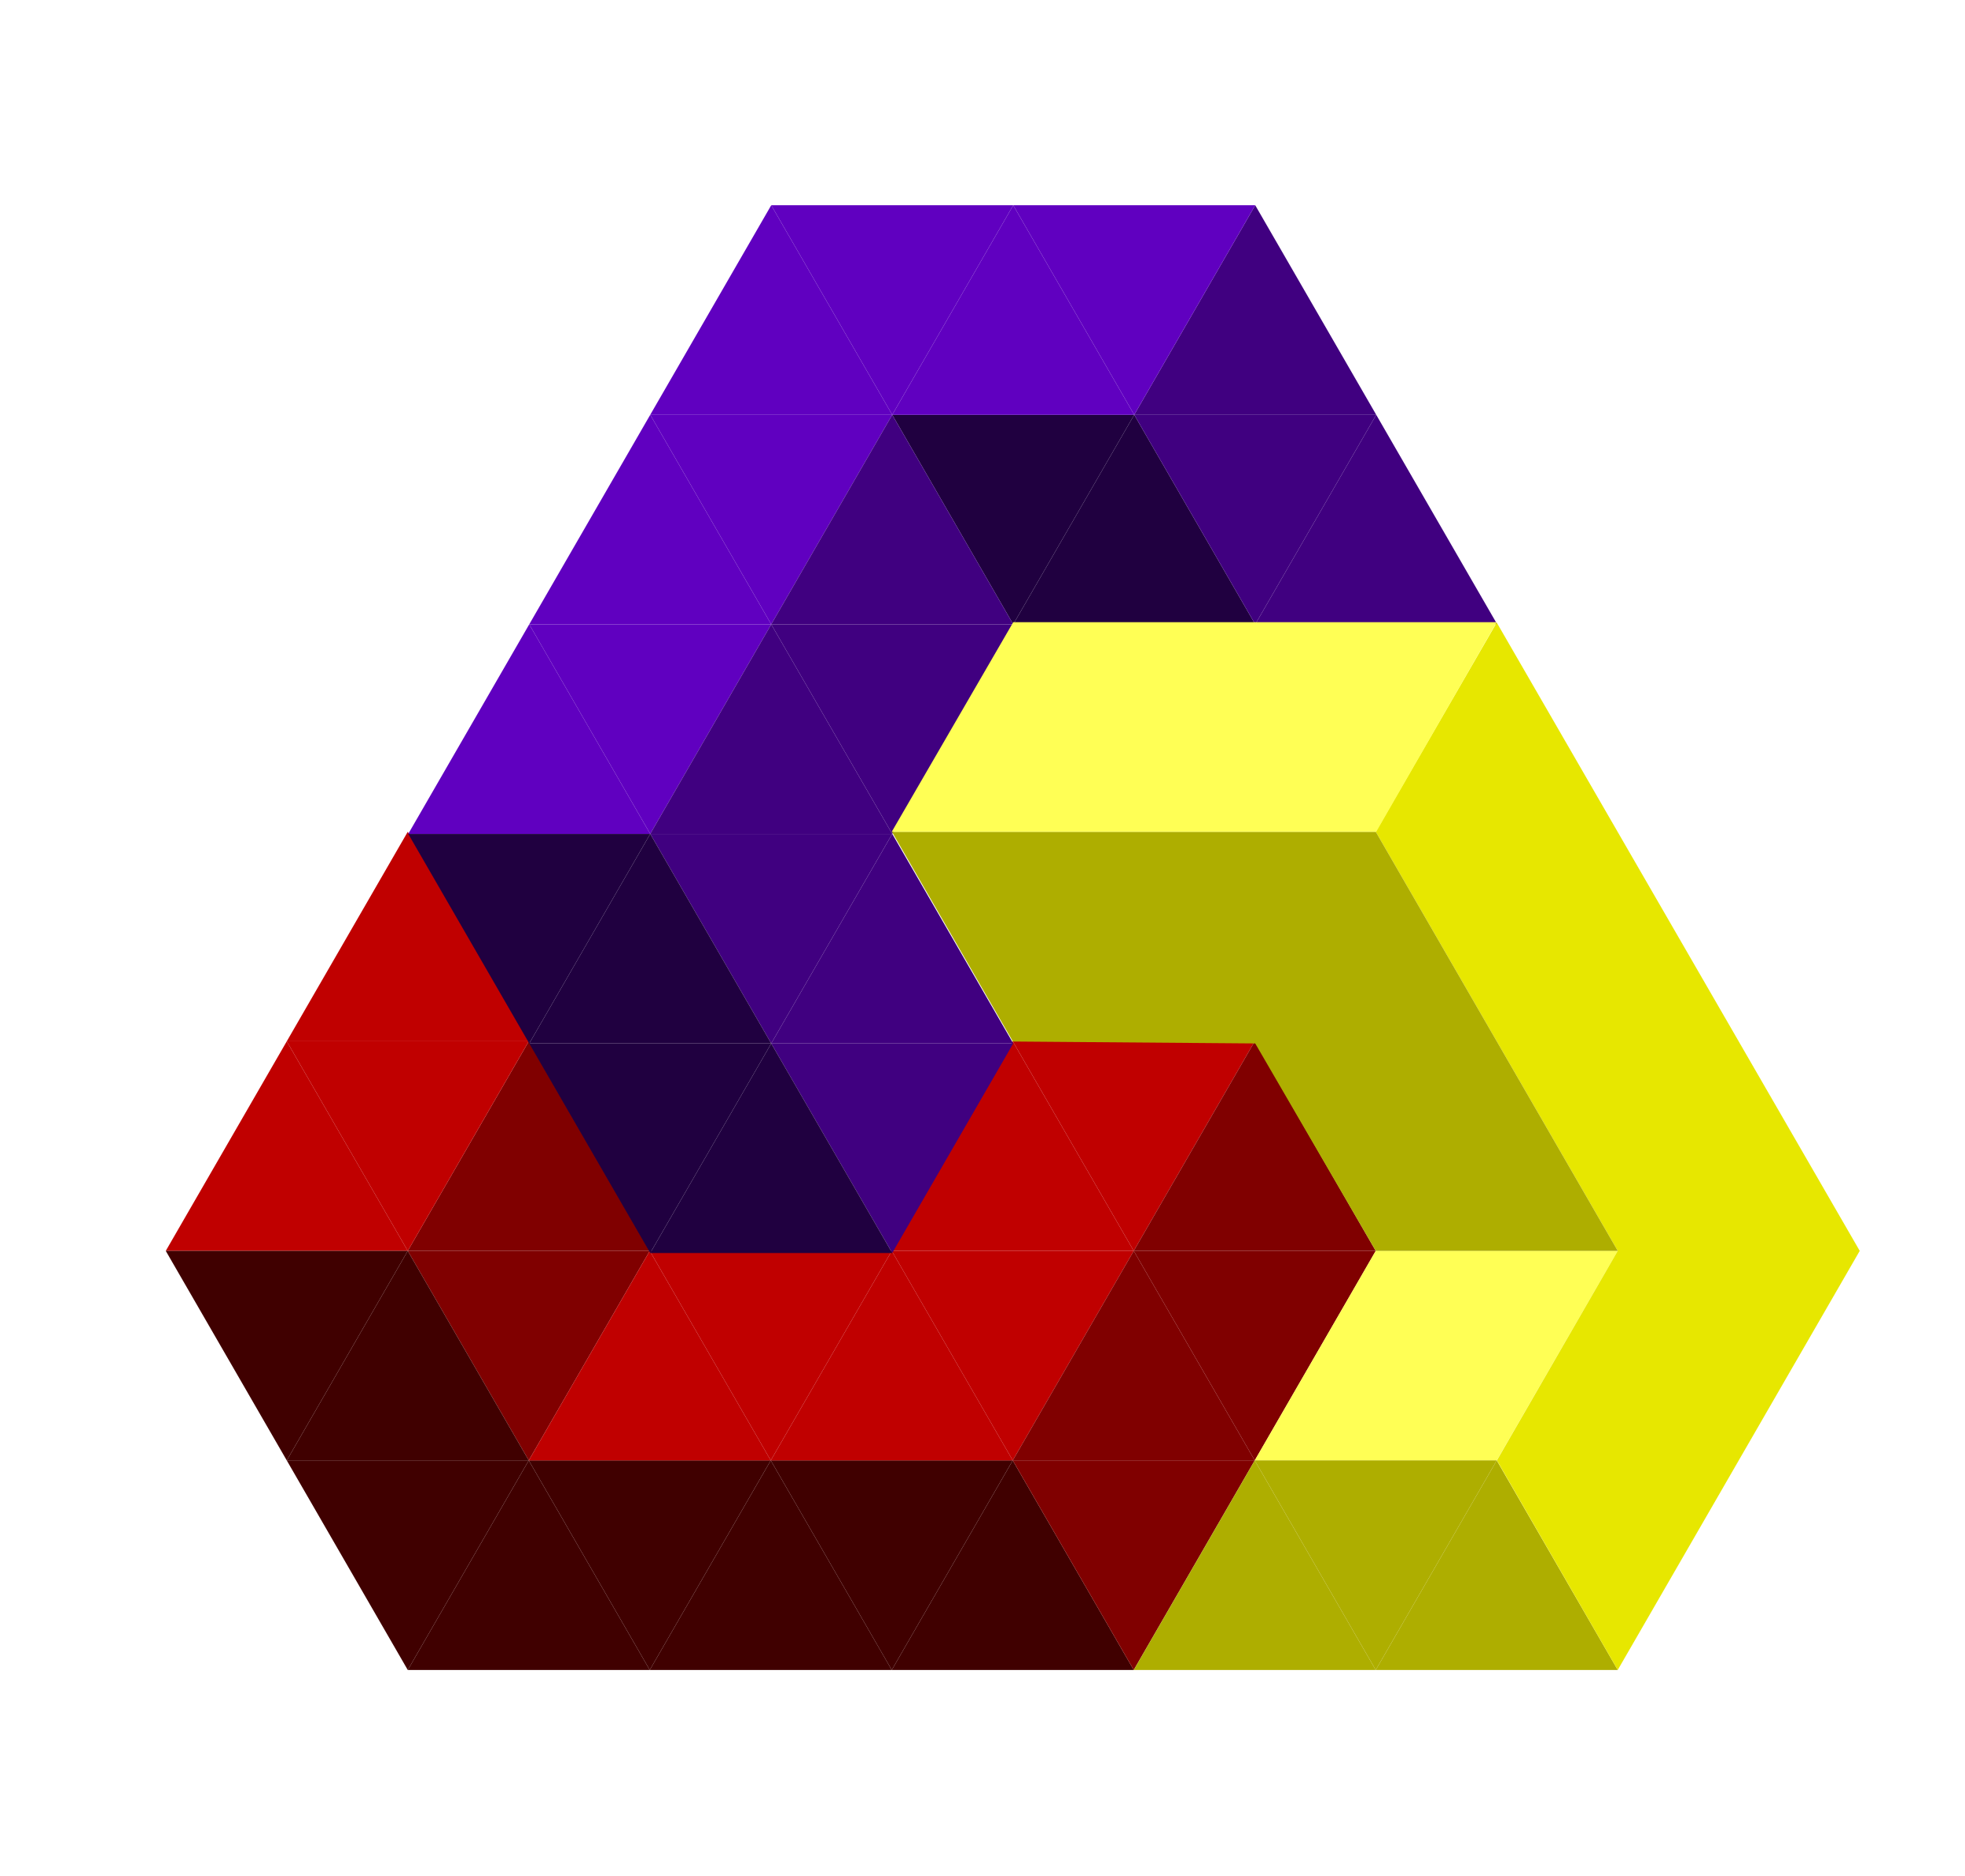
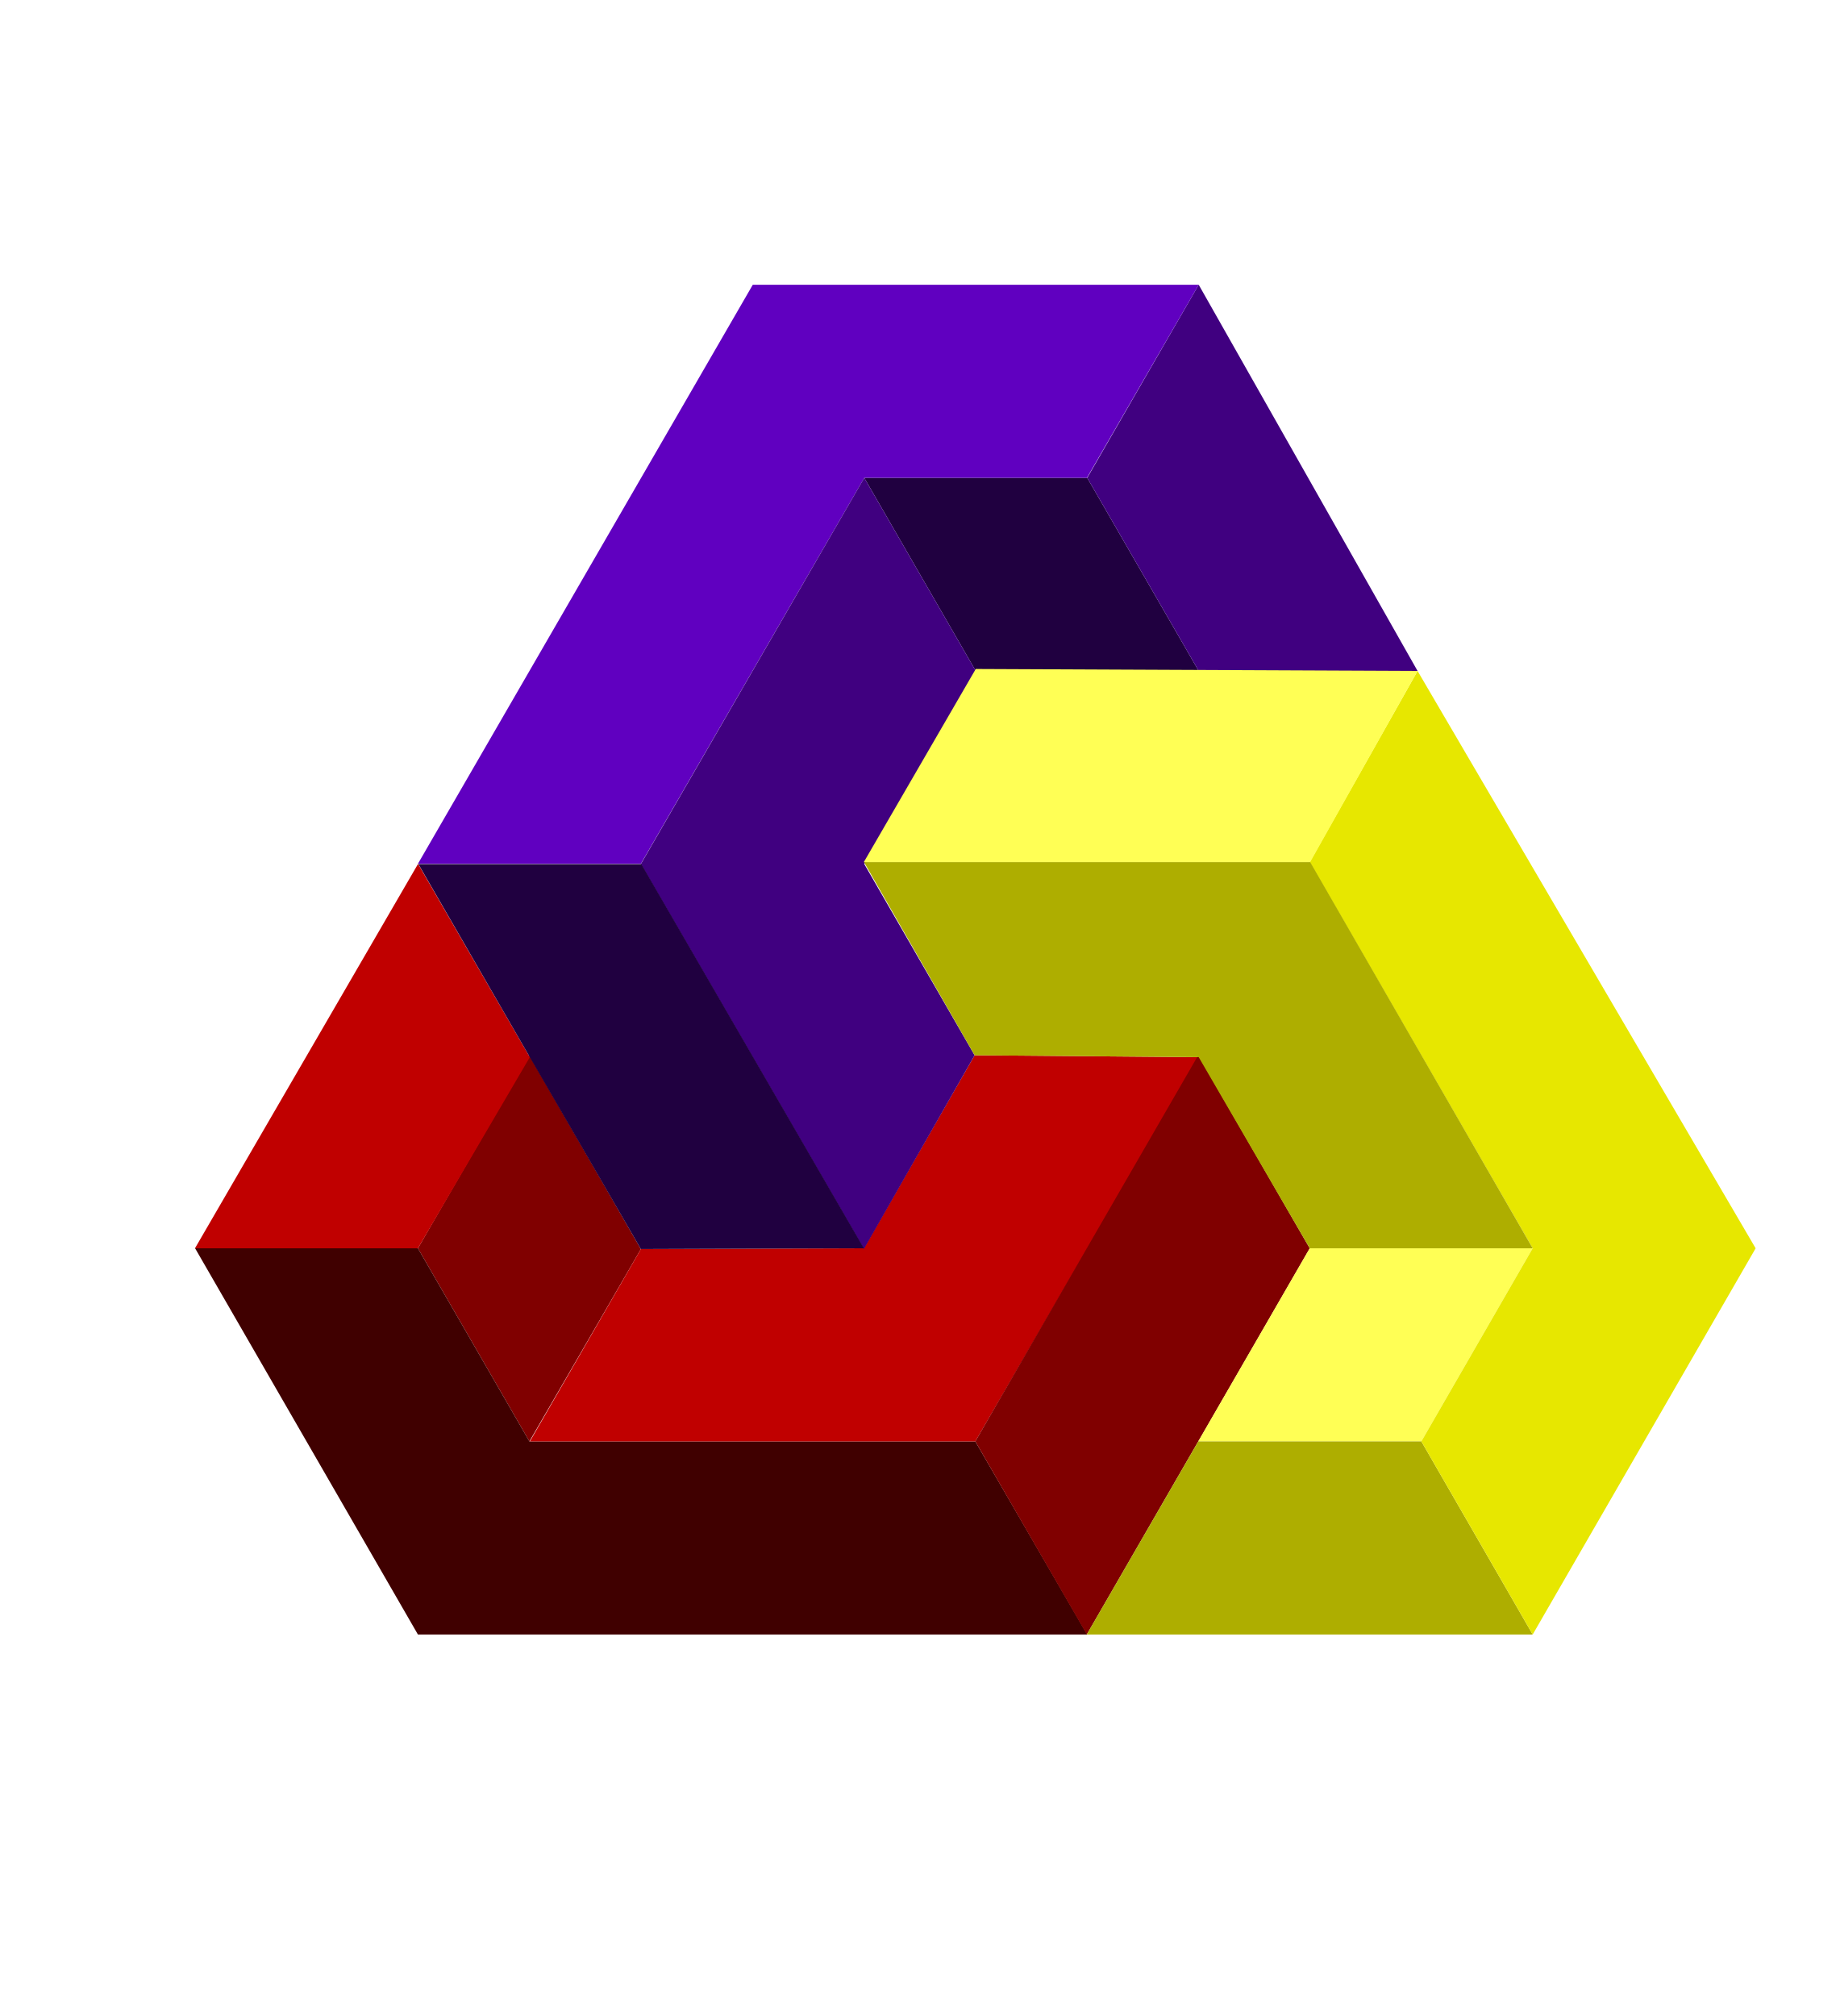
- <svg xmlns="http://www.w3.org/2000/svg" width="100%" height="100%" version="1.1" style="stroke-linecap: round; stroke-linejoin: round; stroke-miterlimit: 20; background: rgba(0, 0, 0, 1);" viewBox="-685.665 -3172.957 8120 7749.728">
-   <g id="G-4c-e515f2" transform="matrix(1,0,0,1,-0.6646488,-3.459976)">
-     <polygon id="P-c8-91c6e1" points="-0.5,865.66 499.5,-0.366 999.5,865.66" transform="matrix(1,0,0,1,1000.5,1134.34)" style="stroke: rgb(255, 255, 255); stroke-opacity: 1; stroke-width: 0; fill: rgb(128, 0, 0); fill-opacity: 1;" />
-     <polygon id="P-2e-af9bad" points="-0.5,865.66 499.5,-0.366 999.5,865.66" transform="matrix(-1,-1.942890293094024e-16,1.942890293094024e-16,-1,1999.5,2865.66)" style="stroke: rgb(255, 255, 255); stroke-opacity: 1; stroke-width: 0; fill: rgb(128, 0, 0); fill-opacity: 1;" />
-     <polygon id="P-c1-7159ac" points="-0.5,865.66 499.5,-0.366 999.5,865.66" transform="matrix(0.5,0.8660254,-0.8660254,0.5,1249.933,701.5774)" style="stroke: rgb(255, 255, 255); stroke-opacity: 1; stroke-width: 0px; fill: rgb(192, 0, 0); fill-opacity: 1;" />
-     <polygon id="P-50-b469e7" points="-0.5,865.66 499.5,-0.366 999.5,865.66" transform="matrix(-0.5,-0.8660254,0.8660254,-0.5,250.0662,2432.397)" style="stroke: rgb(255, 255, 255); stroke-opacity: 1; stroke-width: 0px; fill: rgb(192, 0, 0); fill-opacity: 1;" />
-     <polygon id="P-71-eb9561" points="-0.5,865.66 499.5,-0.366 999.5,865.66" transform="matrix(1,5.551115123125783e-17,-5.551115123125783e-17,1,500.5,268.3133)" style="stroke: rgb(255, 255, 255); stroke-opacity: 1; stroke-width: 0px; fill: rgb(192, 0, 0); fill-opacity: 1;" />
-     <polygon id="P-35-6bf51a" points="-0.5,865.66 499.5,-0.366 999.5,865.66" transform="matrix(-0.5,0.8660254,-0.8660254,-0.5,1749.434,2433.263)" style="stroke: rgb(255, 255, 255); stroke-opacity: 1; stroke-width: 0px; fill: rgb(64, 0, 0); fill-opacity: 1;" />
-     <polygon id="P-6c-83ac75" points="-0.5,865.66 499.5,-0.366 999.5,865.66" transform="matrix(0.5,-0.8660254,0.8660254,0.5,-249.4335,2432.763)" style="stroke: rgb(255, 255, 255); stroke-opacity: 1; stroke-width: 0px; fill: rgb(64, 0, 0); fill-opacity: 1;" />
-     <polygon id="P-65-d8b9b8" points="-0.5,865.66 499.5,-0.366 999.5,865.66" transform="matrix(-0.5,0.8660254,-0.8660254,-0.5,2249.433,3299.291)" style="stroke: rgb(255, 255, 255); stroke-opacity: 1; stroke-width: 0px; fill: rgb(64, 0, 0); fill-opacity: 1;" />
-     <polygon id="P-9b-81d794" points="-0.5,865.66 499.5,-0.366 999.5,865.66" transform="matrix(0.5,-0.8660254,0.8660254,0.5,250.5667,3298.791)" style="stroke: rgb(255, 255, 255); stroke-opacity: 1; stroke-width: 0px; fill: rgb(64, 0, 0); fill-opacity: 1;" />
-     <polygon id="P-06-4aee17" points="-0.5,865.66 499.5,-0.366 999.5,865.66" transform="matrix(0.5,-0.8660254,0.8660254,0.5,1250.567,3298.785)" style="stroke: rgb(255, 255, 255); stroke-opacity: 1; stroke-width: 0px; fill: rgb(64, 0, 0); fill-opacity: 1;" />
-     <polygon id="P-a8-52a9fd" points="-0.5,865.66 499.5,-0.366 999.5,865.66" transform="matrix(-0.5,0.8660254,-0.8660254,-0.5,3249.437,3299.286)" style="stroke: rgb(255, 255, 255); stroke-opacity: 1; stroke-width: 0px; fill: rgb(64, 0, 0); fill-opacity: 1;" />
-     <polygon id="P-cb-bfc985" points="-0.5,865.66 499.5,-0.366 999.5,865.66" transform="matrix(0.5,-0.8660254,0.8660254,0.5,2250.567,3298.795)" style="stroke: rgb(255, 255, 255); stroke-opacity: 1; stroke-width: 0px; fill: rgb(64, 0, 0); fill-opacity: 1;" />
-     <polygon id="P-0d-095146" points="-0.5,865.66 499.5,-0.366 999.5,865.66" transform="matrix(-0.5,0.8660254,-0.8660254,-0.5,4249.433,3299.291)" style="stroke: rgb(255, 255, 255); stroke-opacity: 1; stroke-width: 0px; fill: rgb(64, 0, 0); fill-opacity: 1;" />
-     <polygon id="P-61-b81921" points="-0.5,865.66 499.5,-0.366 999.5,865.66" transform="matrix(1,0,0,1,1500.5,2000.367)" style="stroke: rgb(255, 255, 255); stroke-opacity: 1; stroke-width: 0; fill: rgb(192, 0, 0); fill-opacity: 1;" />
-     <polygon id="P-76-3e53c7" points="-0.5,865.66 499.5,-0.366 999.5,865.66" transform="matrix(-1,-1.942890293094024e-16,1.942890293094024e-16,-1,2999.502,2865.66)" style="stroke: rgb(255, 255, 255); stroke-opacity: 1; stroke-width: 0; fill: rgb(192, 0, 0); fill-opacity: 1;" />
-     <polygon id="P-1b-246d49" points="-0.5,865.66 499.5,-0.366 999.5,865.66" transform="matrix(1,0,0,1,2500.504,2000.37)" style="stroke: rgb(255, 255, 255); stroke-opacity: 1; stroke-width: 0; fill: rgb(192, 0, 0); fill-opacity: 1;" />
-     <polygon id="P-d6-0b161e" points="-0.5,865.66 499.5,-0.366 999.5,865.66" transform="matrix(-1,-1.942890293094024e-16,1.942890293094024e-16,-1,3999.503,2865.667)" style="stroke: rgb(255, 255, 255); stroke-opacity: 1; stroke-width: 0; fill: rgb(192, 0, 0); fill-opacity: 1;" />
-     <polygon id="P-b3-35870c" points="-0.5,865.66 499.5,-0.366 999.5,865.66" transform="matrix(1,0,0,1,3000.501,1134.348)" style="stroke: rgb(255, 255, 255); stroke-opacity: 1; stroke-width: 0; fill: rgb(192, 0, 0); fill-opacity: 1;" />
-     <polygon id="P-f1-1e22a2" points="-0.5,865.66 499.5,-0.366 999.5,865.66" transform="matrix(-1,-1.942890293094024e-16,1.942890293094024e-16,-1,4499.505,1999.632)" style="stroke: rgb(255, 255, 255); stroke-opacity: 1; stroke-width: 0; fill: rgb(192, 0, 0); fill-opacity: 1;" />
-     <polygon id="P-9c-2cdc01" points="-0.5,865.66 499.5,-0.366 999.5,865.66" transform="matrix(1,0,0,1,3500.503,2000.369)" style="stroke: rgb(255, 255, 255); stroke-opacity: 1; stroke-width: 0; fill: rgb(128, 0, 0); fill-opacity: 1;" />
-     <polygon id="P-a2-e64abe" points="-0.5,865.66 499.5,-0.366 999.5,865.66" transform="matrix(-1,-1.942890293094024e-16,1.942890293094024e-16,-1,4499.504,3731.689)" style="stroke: rgb(255, 255, 255); stroke-opacity: 1; stroke-width: 0; fill: rgb(128, 0, 0); fill-opacity: 1;" />
-     <polygon id="P-24-69668e" points="-0.5,865.66 499.5,-0.366 999.5,865.66" transform="matrix(1,0,0,1,4000.5,1134.351)" style="stroke: rgb(255, 255, 255); stroke-opacity: 1; stroke-width: 0; fill: rgb(128, 0, 0); fill-opacity: 1;" />
-     <polygon id="P-ec-7f163e" points="-0.5,865.66 499.5,-0.366 999.5,865.66" transform="matrix(-1,-1.942890293094024e-16,1.942890293094024e-16,-1,4999.5,2865.67)" style="stroke: rgb(255, 255, 255); stroke-opacity: 1; stroke-width: 0; fill: rgb(128, 0, 0); fill-opacity: 1;" />
-   </g>
-   <polygon id="P-12-2d1dc9" points="-0.5,865.66 499.5,-0.366 999.5,865.66" style="stroke: rgb(255, 255, 255); stroke-opacity: 1; stroke-width: 0; fill: rgb(32, 0, 64); fill-opacity: 1;" transform="matrix(-0.5,0.8660254,-0.8660254,-0.5,4750.762,-1025.49)" />
-   <polygon id="P-94-3dfe70" points="-0.5,865.66 499.5,-0.366 999.5,865.66" style="stroke: rgb(255, 255, 255); stroke-opacity: 1; stroke-width: 0px; fill: rgb(32, 0, 64); fill-opacity: 1;" transform="matrix(0.5,-0.8660254,0.8660254,0.5,2751.895,-1025.99)" />
-   <polygon id="P-50-048d56" points="-0.5,865.66 499.5,-0.366 999.5,865.66" style="stroke: rgb(255, 255, 255); stroke-opacity: 1; stroke-width: 0px; fill: rgb(64, 0, 128); fill-opacity: 1;" transform="matrix(-1,0,0,-1,5000.829,-593.0931)" />
-   <polygon id="P-3f-f5f025" points="-0.5,865.66 499.5,-0.366 999.5,865.66" style="stroke: rgb(255, 255, 255); stroke-opacity: 1; stroke-width: 0px; fill: rgb(64, 0, 128); fill-opacity: 1;" transform="matrix(1,0,0,1,4001.829,-2324.413)" />
-   <polygon id="P-04-60c057" points="-0.5,865.66 499.5,-0.366 999.5,865.66" style="stroke: rgb(255, 255, 255); stroke-opacity: 1; stroke-width: 0px; fill: rgb(64, 0, 128); fill-opacity: 1;" transform="matrix(-0.5,0.8660254,-0.8660254,-0.5,5750.763,-1025.489)" />
-   <polygon id="P-0d-5b8dab" points="-0.5,865.66 499.5,-0.366 999.5,865.66" style="stroke: rgb(255, 255, 255); stroke-opacity: 1; stroke-width: 0px; fill: rgb(96, 0, 192); fill-opacity: 1;" transform="matrix(-0.5000001,-0.8660254,0.8660254,-0.5000001,3251.395,-1026.356)" />
-   <polygon id="P-3b-dd2c2e" points="-0.5,865.66 499.5,-0.366 999.5,865.66" style="stroke: rgb(255, 255, 255); stroke-opacity: 1; stroke-width: 0px; fill: rgb(96, 0, 192); fill-opacity: 1;" transform="matrix(0.5000001,0.8660254,-0.8660254,0.5000001,4251.262,-2757.176)" />
-   <polygon id="P-f2-b092d2" points="-0.5,865.66 499.5,-0.366 999.5,865.66" style="stroke: rgb(255, 255, 255); stroke-opacity: 1; stroke-width: 0px; fill: rgb(96, 0, 192); fill-opacity: 1;" transform="matrix(-0.5000001,-0.8660254,0.8660254,-0.5000001,2251.393,-1026.357)" />
-   <polygon id="P-b2-4d262d" points="-0.5,865.66 499.5,-0.366 999.5,865.66" style="stroke: rgb(255, 255, 255); stroke-opacity: 1; stroke-width: 0px; fill: rgb(96, 0, 192); fill-opacity: 1;" transform="matrix(0.5000001,0.8660254,-0.8660254,0.5000001,3251.259,-2757.177)" />
-   <polygon id="P-2a-47fb7e" points="-0.5,865.66 499.5,-0.366 999.5,865.66" style="stroke: rgb(255, 255, 255); stroke-opacity: 1; stroke-width: 0px; fill: rgb(96, 0, 192); fill-opacity: 1;" transform="matrix(0.5000001,0.8660254,-0.8660254,0.5000001,2751.264,-1891.148)" />
-   <polygon id="P-c2-56d8b8" points="-0.5,865.66 499.5,-0.366 999.5,865.66" style="stroke: rgb(255, 255, 255); stroke-opacity: 1; stroke-width: 0px; fill: rgb(96, 0, 192); fill-opacity: 1;" transform="matrix(-0.5000001,-0.8660254,0.8660254,-0.5000001,1751.395,-160.326)" />
-   <polygon id="P-4b-a8aab7" points="-0.5,865.66 499.5,-0.366 999.5,865.66" style="stroke: rgb(255, 255, 255); stroke-opacity: 1; stroke-width: 0px; fill: rgb(96, 0, 192); fill-opacity: 1;" transform="matrix(0.5000001,0.8660254,-0.8660254,0.5000001,2251.255,-1025.127)" />
-   <polygon id="P-de-f1d7aa" points="-0.5,865.66 499.5,-0.366 999.5,865.66" style="stroke: rgb(255, 255, 255); stroke-opacity: 1; stroke-width: 0px; fill: rgb(96, 0, 192); fill-opacity: 1;" transform="matrix(-0.5000001,-0.8660254,0.8660254,-0.5000001,1251.392,705.6937)" />
-   <polygon id="P-ee-bd345e" points="-0.5,865.66 499.5,-0.366 999.5,865.66" style="stroke: rgb(255, 255, 255); stroke-opacity: 1; stroke-width: 0; fill: rgb(64, 0, 128); fill-opacity: 1;" transform="matrix(-0.5,0.8660254,-0.8660254,-0.5,3750.761,-1025.491)" />
-   <polygon id="P-66-3e9e93" points="-0.5,865.66 499.5,-0.366 999.5,865.66" style="stroke: rgb(255, 255, 255); stroke-opacity: 1; stroke-width: 0; fill: rgb(64, 0, 128); fill-opacity: 1;" transform="matrix(0.5,-0.8660254,0.8660254,0.5,2251.894,-159.963)" />
-   <polygon id="P-05-5fa4b4" points="-0.5,865.66 499.5,-0.366 999.5,865.66" style="stroke: rgb(255, 255, 255); stroke-opacity: 1; stroke-width: 0; fill: rgb(64, 0, 128); fill-opacity: 1;" transform="matrix(-0.5,0.8660254,-0.8660254,-0.5,3250.756,-159.4629)" />
-   <polygon id="P-3a-218c5d" points="-0.5,865.66 499.5,-0.366 999.5,865.66" style="stroke: rgb(255, 255, 255); stroke-opacity: 1; stroke-width: 0; fill: rgb(64, 0, 128); fill-opacity: 1;" transform="matrix(0.5,-0.8660254,0.8660254,0.5,1751.887,706.059)" />
-   <polygon id="P-34-be634a" points="-0.5,865.66 499.5,-0.366 999.5,865.66" style="stroke: rgb(255, 255, 255); stroke-opacity: 1; stroke-width: 0; fill: rgb(64, 0, 128); fill-opacity: 1;" transform="matrix(-0.5,0.8660254,-0.8660254,-0.5,3750.755,706.5585)" />
-   <polygon id="P-ea-fc2e4c" points="-0.5,865.66 499.5,-0.366 999.5,865.66" style="stroke: rgb(255, 255, 255); stroke-opacity: 1; stroke-width: 0; fill: rgb(64, 0, 128); fill-opacity: 1;" transform="matrix(0.5,-0.8660254,0.8660254,0.5,2251.894,1572.091)" />
-   <polygon id="P-17-134c98" points="-0.5,865.66 499.5,-0.366 999.5,865.66" style="stroke: rgb(255, 255, 255); stroke-opacity: 1; stroke-width: 0; fill: rgb(32, 0, 64); fill-opacity: 1;" transform="matrix(-0.5,0.8660254,-0.8660254,-0.5,2750.757,706.562)" />
-   <polygon id="P-95-2e7b7c" points="-0.5,865.66 499.5,-0.366 999.5,865.66" style="stroke: rgb(255, 255, 255); stroke-opacity: 1; stroke-width: 0; fill: rgb(32, 0, 64); fill-opacity: 1;" transform="matrix(0.5,-0.8660254,0.8660254,0.5,751.8896,706.062)" />
-   <polygon id="P-95-f8726d" points="-0.5,865.66 499.5,-0.366 999.5,865.66" style="stroke: rgb(255, 255, 255); stroke-opacity: 1; stroke-width: 0; fill: rgb(32, 0, 64); fill-opacity: 1;" transform="matrix(-0.5,0.8660254,-0.8660254,-0.5,3250.753,1572.581)" />
-   <polygon id="P-8b-d1240e" points="-0.5,865.66 499.5,-0.366 999.5,865.66" style="stroke: rgb(255, 255, 255); stroke-opacity: 1; stroke-width: 0; fill: rgb(32, 0, 64); fill-opacity: 1;" transform="matrix(0.5,-0.8660254,0.8660254,0.5,1251.887,1572.081)" />
-   <polygon id="P-d1-976d1f" points="499.501,1731.684 -0.5,865.66 499.5,-0.366 999.5,865.66" style="stroke: rgb(255, 255, 255); stroke-opacity: 1; stroke-width: 0px; fill: rgb(255, 255, 85); fill-opacity: 1;" transform="matrix(-0.5,-0.8660254,0.8660254,-0.5,4749.4,3294.962)" />
-   <polygon id="P-21-932e99" points="-0.5,865.66 499.5,-0.366 999.5,865.66" style="stroke: rgb(255, 255, 255); stroke-opacity: 1; stroke-width: 0px; fill: rgb(174, 174, 0); fill-opacity: 1;" transform="matrix(0.5000001,-0.8660254,0.8660254,0.5000001,4249.9,3295.328)" />
-   <polygon id="P-3e-d890ee" points="-0.5,865.66 499.5,-0.366 999.5,865.66" style="stroke: rgb(255, 255, 255); stroke-opacity: 1; stroke-width: 0px; fill: rgb(174, 174, 0); fill-opacity: 1;" transform="matrix(-0.5000001,0.8660254,-0.8660254,-0.5000001,6248.767,3295.828)" />
-   <polygon id="P-4c-5c56ed" points="-0.5,865.66 499.5,-0.366 999.5,865.66" style="stroke: rgb(255, 255, 255); stroke-opacity: 1; stroke-width: 0px; fill: rgb(174, 174, 0); fill-opacity: 1;" transform="matrix(-0.5,-0.8660254,0.8660254,-0.5,4249.398,4160.988)" />
-   <polygon id="P-da-f22fa8" points="-0.504,2597.709 -499.835,1731.685 -0.5,865.66 -1000.508,-866.391 -500.506,-1730.878 999.5,865.66" style="stroke: rgb(255, 255, 255); stroke-opacity: 1; stroke-width: 0px; fill: rgb(231, 231, 0); fill-opacity: 1;" transform="matrix(1,0,0,1,5999.835,1130.879)" />
-   <polygon id="P-fd-f9e08b" points="-0.5,865.66 499.5,-0.366 1490.873,-3.039 1998.425,-866.243 2999.164,-865.816 1999.51,865.658" style="stroke: rgb(255, 255, 255); stroke-opacity: 1; stroke-width: 0px; fill: rgb(174, 174, 0); fill-opacity: 1;" transform="matrix(-0.5,-0.8660254,0.8660254,-0.5,5249.401,2428.936)" />
-   <polygon id="P-7f-7cacad" points="-0.495,2597.698 -501.496,1733.399 499.5,-0.366 998.507,867.38" style="stroke: rgb(255, 255, 255); stroke-opacity: 1; stroke-width: 0px; fill: rgb(255, 255, 85); fill-opacity: 1;" transform="matrix(-0.5,-0.8660254,0.8660254,-0.5,3249.409,696.8802)" />
-   <defs id="SvgjsDefs7991" />
+ <svg xmlns="http://www.w3.org/2000/svg" width="100%" height="100%" version="1.1" style="stroke-linecap: round; stroke-linejoin: round; stroke-miterlimit: 20; background: rgba(0, 0, 0, 1);" viewBox="-875.142 -3601.77 8249.452 9041.23">
+   <polygon id="P-2e-af9bad" points="499.5,1730.829 -0.499,862.2 499.5,-0.366 999.5,865.66" style="stroke: rgb(255, 255, 255); stroke-opacity: 1; stroke-width: 0; fill: rgb(128, 0, 0); fill-opacity: 1;" transform="matrix(-1,-1.942890425442922e-16,1.942890425442922e-16,-1,1998.835,2862.2)" />
+   <polygon id="P-50-b469e7" points="490.877,1729.004 -0.5,865.66 499.5,-0.366 1492.293,1728.292" style="stroke: rgb(255, 255, 255); stroke-opacity: 1; stroke-width: 0px; fill: rgb(192, 0, 0); fill-opacity: 1;" transform="matrix(-0.5,-0.8660254,0.8660254,-0.5,249.4015,2428.937)" />
+   <polygon id="P-9b-81d794" points="1999.498,2597.719 1500.503,3465.461 -0.5,865.66 999.832,-865.816 1499.503,-0.37 999.5,865.66" style="stroke: rgb(255, 255, 255); stroke-opacity: 1; stroke-width: 0px; fill: rgb(64, 0, 0); fill-opacity: 1;" transform="matrix(0.5,-0.8660254,0.8660254,0.5,249.902,3295.331)" />
+   <polygon id="P-d6-0b161e" points="502.603,1731.406 -502.49,1722.885 499.5,-0.366 2497.513,-0.368 1999.503,862.208 999.209,865.67" style="stroke: rgb(255, 255, 255); stroke-opacity: 1; stroke-width: 0; fill: rgb(192, 0, 0); fill-opacity: 1;" transform="matrix(-1,-1.942890425442922e-16,1.942890425442922e-16,-1,3998.838,2862.208)" />
+   <polygon id="P-a2-e64abe" points="-0.499,2597.715 -500.487,1731.677 -0.493,865.656 499.5,-0.366 999.5,865.66" style="stroke: rgb(255, 255, 255); stroke-opacity: 1; stroke-width: 0; fill: rgb(128, 0, 0); fill-opacity: 1;" transform="matrix(-1,-1.942890425442922e-16,1.942890425442922e-16,-1,4498.839,3728.229)" />
+   <polygon id="P-12-2d1dc9" points="499.495,1731.688 -0.5,865.66 499.5,-0.366 999.5,865.66" style="stroke: rgb(255, 255, 255); stroke-opacity: 1; stroke-width: 0; fill: rgb(32, 0, 64); fill-opacity: 1;" transform="matrix(-0.5,0.8660254,-0.8660254,-0.5,4750.762,-1025.49)" />
+   <polygon id="P-3f-f5f025" points="1481.166,1731.682 499.497,1731.681 -0.5,865.66 499.5,-0.366" style="stroke: rgb(255, 255, 255); stroke-opacity: 1; stroke-width: 0px; fill: rgb(64, 0, 128); fill-opacity: 1;" transform="matrix(1,0,0,1,4001.829,-2324.413)" />
+   <polygon id="P-b2-4d262d" points="1997.449,2598.824 1497.448,3464.842 -0.5,865.66 999.501,-866.39 1498.84,0.784 999.498,865.654" style="stroke: rgb(255, 255, 255); stroke-opacity: 1; stroke-width: 0px; fill: rgb(96, 0, 192); fill-opacity: 1;" transform="matrix(0.5000001,0.8660254,-0.8660254,0.5000001,3251.259,-2757.177)" />
+   <polygon id="P-66-3e9e93" points="-0.492,865.654 -495.664,1723.013 -1496.714,1727.541 -501.494,-2.091 1499.508,-0.368 999.5,865.66" style="stroke: rgb(255, 255, 255); stroke-opacity: 1; stroke-width: 0; fill: rgb(64, 0, 128); fill-opacity: 1;" transform="matrix(0.5,-0.8660254,0.8660254,0.5,2251.894,-159.963)" />
+   <polygon id="P-95-2e7b7c" points="6.286,2591.834 -496.861,1727.288 -0.5,865.66 499.5,-0.366 999.5,865.66" style="stroke: rgb(255, 255, 255); stroke-opacity: 1; stroke-width: 0; fill: rgb(32, 0, 64); fill-opacity: 1;" transform="matrix(0.5,-0.8660254,0.8660254,0.5,751.8896,706.062)" />
+   <polygon id="P-d1-976d1f" points="499.501,1731.684 -0.774,866.274 499.5,-0.366 999.5,865.66" style="stroke: rgb(255, 255, 255); stroke-opacity: 1; stroke-width: 0px; fill: rgb(255, 255, 85); fill-opacity: 1;" transform="matrix(-0.5,-0.8660254,0.8660254,-0.5,4749.4,3294.962)" />
+   <polygon id="P-3e-d890ee" points="499.419,1731.696 -0.896,865.115 499.5,-0.366 1499.59,1731.856" style="stroke: rgb(255, 255, 255); stroke-opacity: 1; stroke-width: 0px; fill: rgb(174, 174, 0); fill-opacity: 1;" transform="matrix(-0.5000001,0.8660254,-0.8660254,-0.5000001,6248.767,3295.828)" />
+   <polygon id="P-da-f22fa8" points="-0.504,2597.709 -499.835,1731.616 -0.5,865.66 -1000.508,-866.391 -516.84,-1723.61 999.5,865.66" style="stroke: rgb(255, 255, 255); stroke-opacity: 1; stroke-width: 0px; fill: rgb(231, 231, 0); fill-opacity: 1;" transform="matrix(1,0,0,1,5999.835,1130.879)" />
+   <polygon id="P-fd-f9e08b" points="-0.5,865.66 499.5,-0.366 1490.873,-3.039 2000.8,-869.219 2999.164,-865.816 1998.499,867.387" style="stroke: rgb(255, 255, 255); stroke-opacity: 1; stroke-width: 0px; fill: rgb(174, 174, 0); fill-opacity: 1;" transform="matrix(-0.5,-0.8660254,0.8660254,-0.5,5249.401,2428.936)" />
+   <polygon id="P-7f-7cacad" points="0.043,2579.148 -501.496,1733.399 499.5,-0.366 998.507,867.38" style="stroke: rgb(255, 255, 255); stroke-opacity: 1; stroke-width: 0px; fill: rgb(255, 255, 85); fill-opacity: 1;" transform="matrix(-0.5,-0.8660254,0.8660254,-0.5,3249.409,696.8802)" />
+   <defs id="SvgjsDefs4869" />
</svg>
